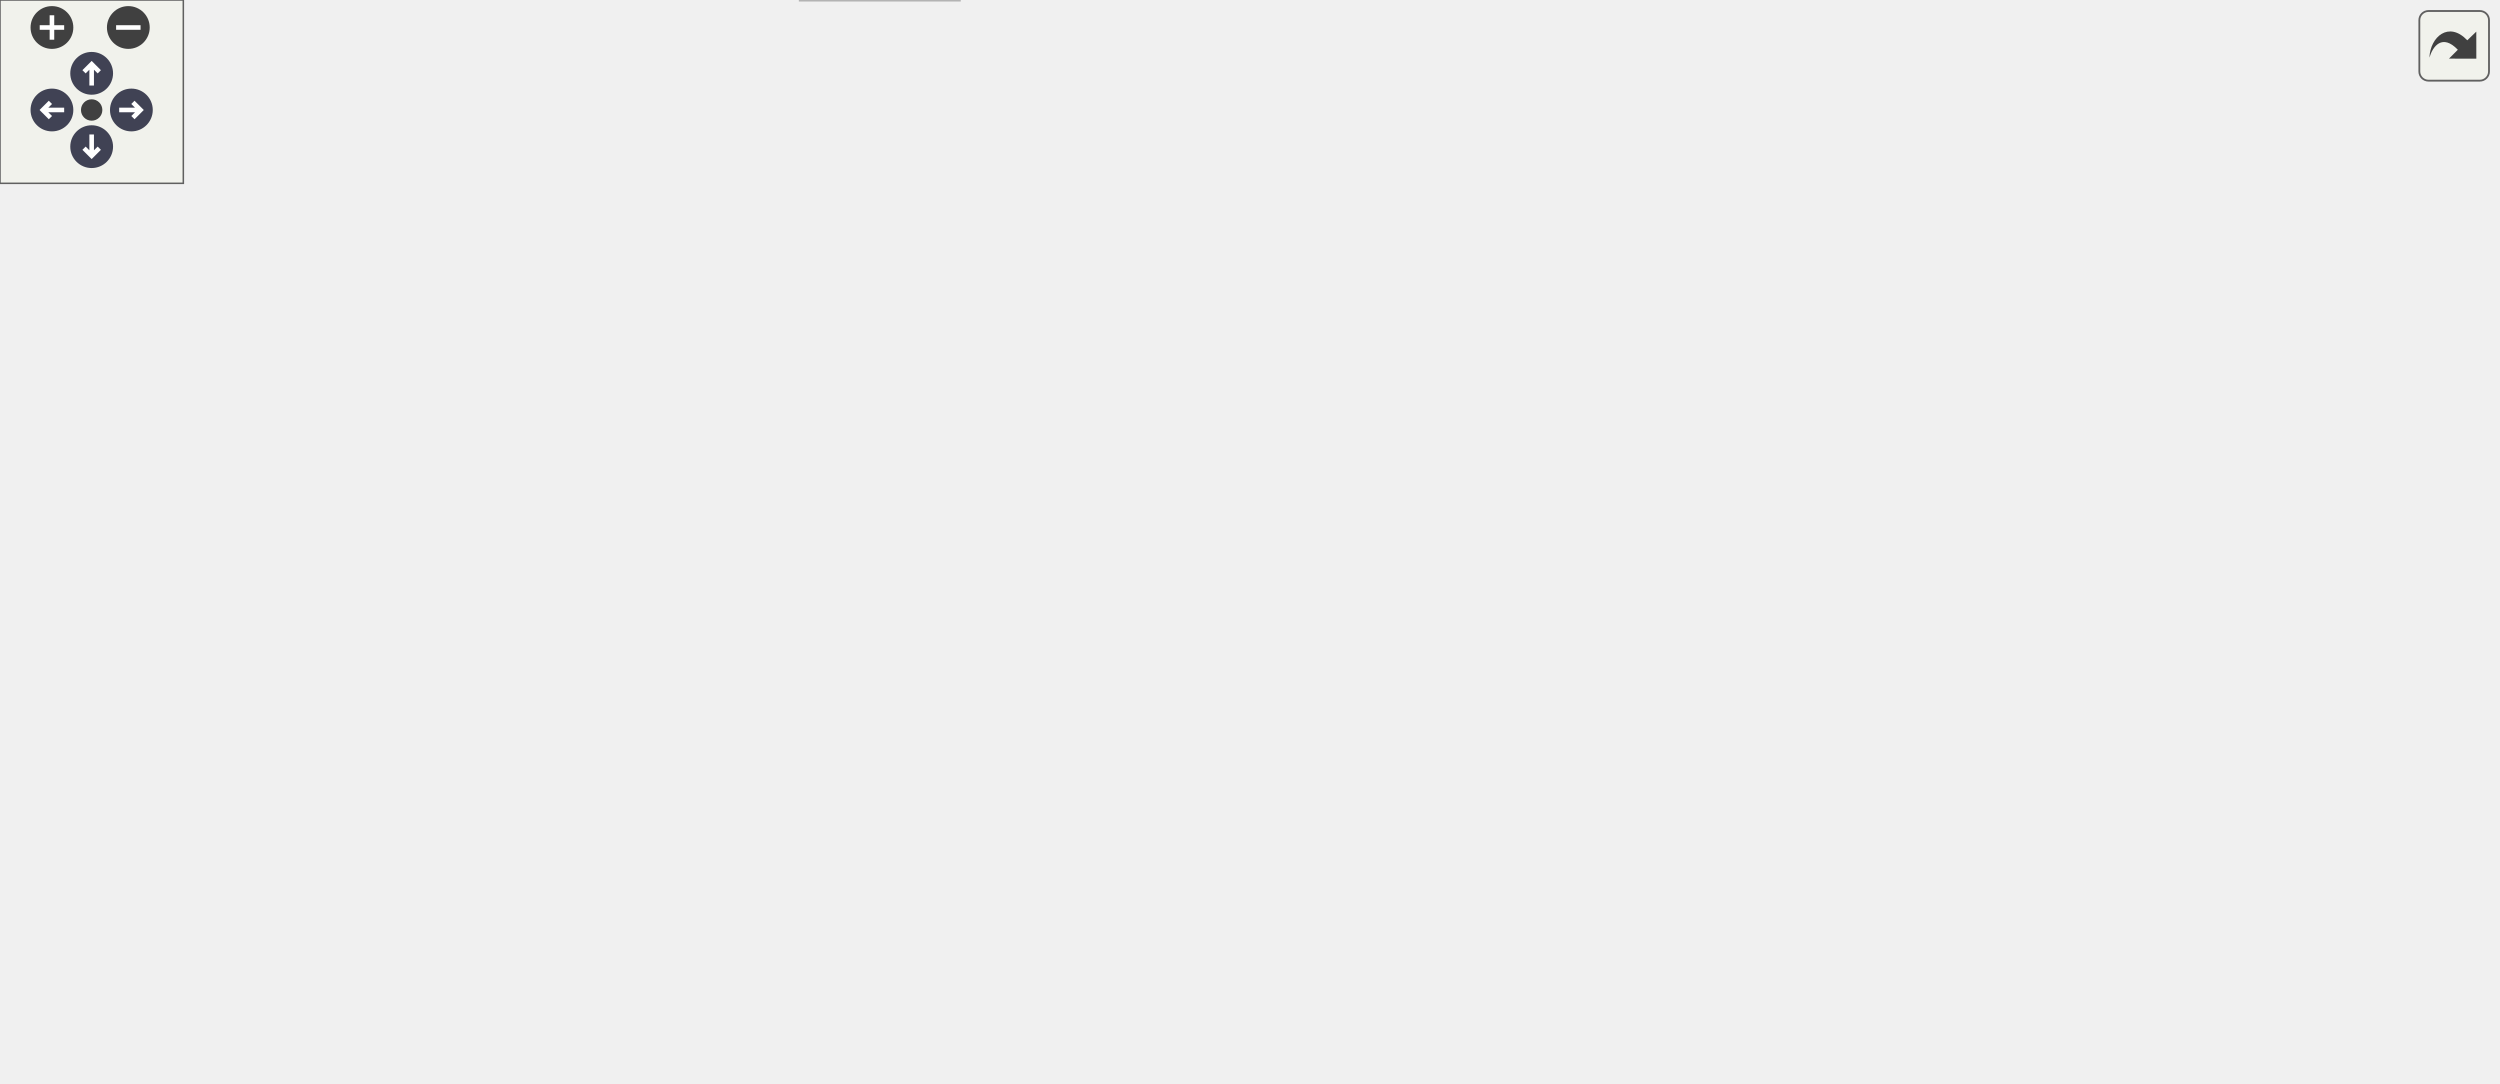
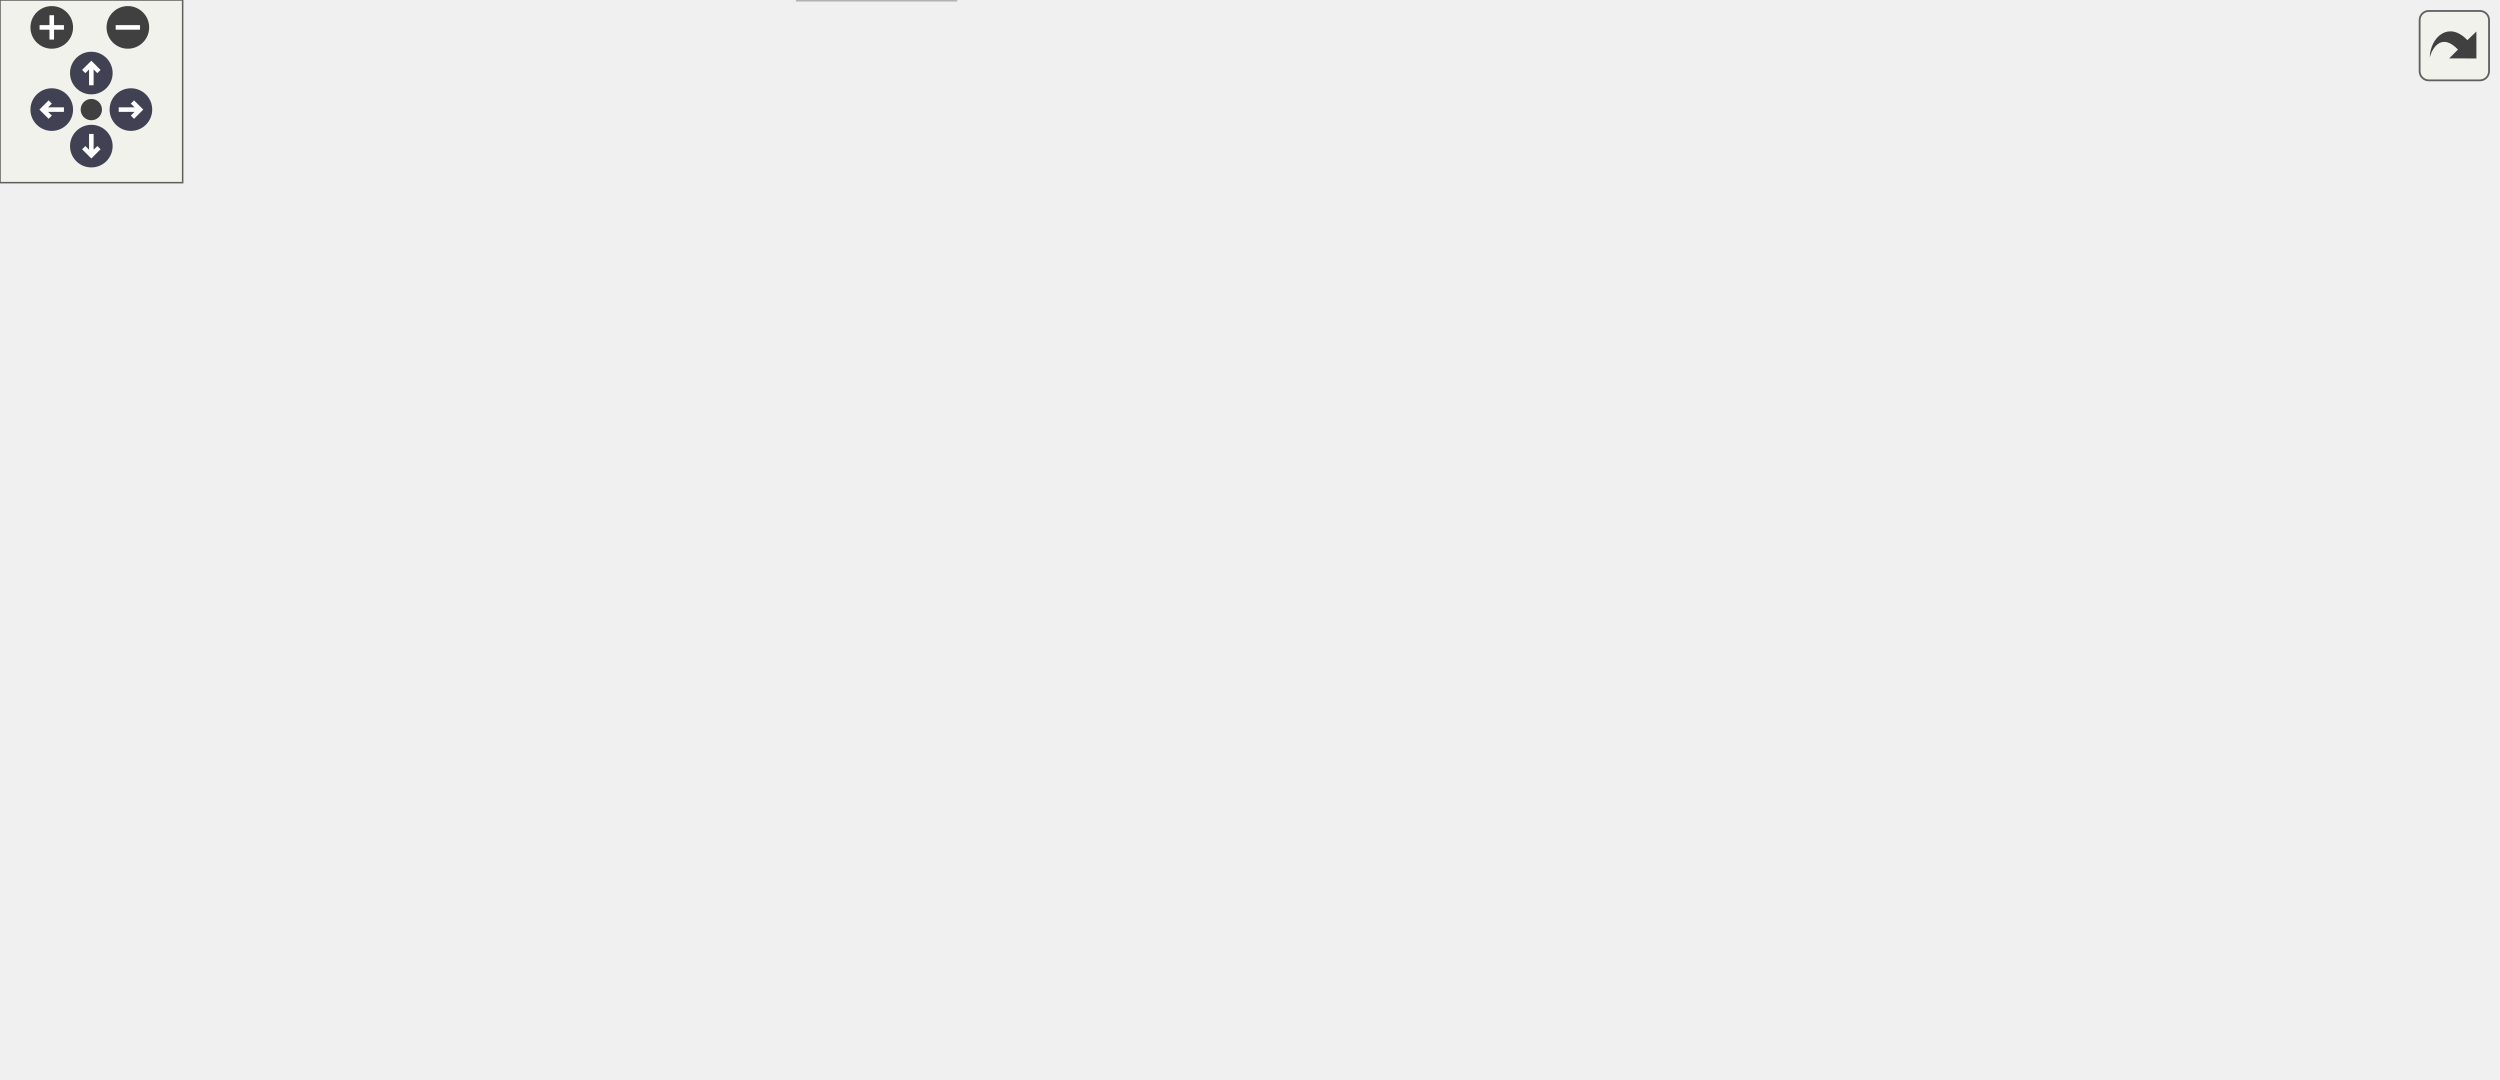
<svg xmlns="http://www.w3.org/2000/svg" xmlns:xlink="http://www.w3.org/1999/xlink" id="main" version="1.1" xml:space="preserve">
  <style type="text/css">
.node, .edge {opacity: 0.7;}
.node.selected, .edge.selected {opacity: 1;}
.edge:hover path { stroke: red; }
.edge:hover polygon { stroke: red; fill: red; }
</style>
  <defs>
    <circle id="rim" cx="0" cy="0" r="7" />
    <circle id="rim2" cx="0" cy="0" r="3.5" />
    <g id="zoomPlus">
      <use xlink:href="#rim" fill="#404040">
        <set attributeName="fill" to="#808080" begin="zoomplus.mouseover" end="zoomplus.mouseout" />
      </use>
      <path d="M-4,0h8M0,-4v8" fill="none" stroke="white" stroke-width="1.5" pointer-events="none" />
    </g>
    <g id="zoomMin">
      <use xlink:href="#rim" fill="#404040">
        <set attributeName="fill" to="#808080" begin="zoomminus.mouseover" end="zoomminus.mouseout" />
      </use>
      <path d="M-4,0h8" fill="none" stroke="white" stroke-width="1.5" pointer-events="none" />
    </g>
    <g id="arrowUp" transform="translate(30 24)">
      <use xlink:href="#rim" />
      <path pointer-events="none" fill="none" stroke="white" stroke-width="1.5" d="M0,-3.0v7 M-2.5,-0.5L0,-3.0L2.5,-0.5" />
    </g>
    <g id="arrowRight" transform="rotate(90) translate(36 -43)">
      <use xlink:href="#rim" />
      <path pointer-events="none" fill="none" stroke="white" stroke-width="1.5" d="M0,-3.0v7 M-2.5,-0.5L0,-3.0L2.5,-0.5" />
    </g>
    <g id="arrowDown" transform="rotate(180) translate(-30 -48)">
      <use xlink:href="#rim" />
      <path pointer-events="none" fill="none" stroke="white" stroke-width="1.5" d="M0,-3.0v7 M-2.5,-0.5L0,-3.0L2.5,-0.5" />
    </g>
    <g id="arrowLeft" transform="rotate(270) translate(-36 17)">
      <use xlink:href="#rim" />
      <path pointer-events="none" fill="none" stroke="white" stroke-width="1.5" d="M0,-3.0v7 M-2.5,-0.5L0,-3.0L2.5,-0.5" />
    </g>
    <g id="resetDef">
      <use xlink:href="#rim2" fill="#404040">
        <set attributeName="fill" to="#808080" begin="reset.mouseover" end="reset.mouseout" />
      </use>
    </g>
  </defs>
  <svg id="graph" class="graph">
    <g id="viewport">
      <g id="Node000001" class="node">
        <g id="a_Node000001">
          <a xlink:title=" ">
            <polygon fill="#999999" stroke="#666666" points="270.45,-294 199.45,-294 199.45,-275 270.45,-275 270.45,-294" />
            <text text-anchor="middle" x="234.95" y="-282" font-family="Helvetica,sans-Serif" font-size="10.00">fe/format.h</text>
          </a>
        </g>
      </g>
      <g id="Node000002" class="node">
        <g id="a_Node000002">
          <a xlink:title=" ">
            <polygon fill="#e0e0e0" stroke="#999999" points="190.45,-239 111.45,-239 111.45,-220 190.45,-220 190.45,-239" />
            <text text-anchor="middle" x="150.95" y="-227" font-family="Helvetica,sans-Serif" font-size="10.00">fmt/format.h</text>
          </a>
        </g>
      </g>
      <g id="edge1_Node000001_Node000002" class="edge">
        <g id="a_edge1_Node000001_Node000002">
          <a xlink:title=" ">
            <path fill="none" stroke="#63b8ff" d="M221.45,-274.98C208.55,-266.84 188.85,-254.41 173.55,-244.76" />
            <polygon fill="#63b8ff" stroke="#63b8ff" points="175.01,-241.55 164.69,-239.17 171.28,-247.47 175.01,-241.55" />
          </a>
        </g>
      </g>
      <g id="Node000003" class="node">
        <g id="a_Node000003">
          <a xlink:href="loc_8h.html" target="_top" xlink:title=" ">
            <polygon fill="white" stroke="#666666" points="261.45,-239 208.45,-239 208.45,-220 261.45,-220 261.45,-239" />
            <text text-anchor="middle" x="234.95" y="-227" font-family="Helvetica,sans-Serif" font-size="10.00">fe/loc.h</text>
          </a>
        </g>
      </g>
      <g id="edge2_Node000001_Node000003" class="edge">
        <g id="a_edge2_Node000001_Node000003">
          <a xlink:title=" ">
            <path fill="none" stroke="#63b8ff" d="M234.95,-274.75C234.95,-267.8 234.95,-257.85 234.95,-249.13" />
            <polygon fill="#63b8ff" stroke="#63b8ff" points="238.45,-249.09 234.95,-239.09 231.45,-249.09 238.45,-249.09" />
          </a>
        </g>
      </g>
      <g id="Node000018" class="node">
        <g id="a_Node000018">
          <a xlink:href="utf8_8h.html" target="_top" xlink:title=" ">
-             <polygon fill="white" stroke="#666666" points="673.95,-239 615.95,-239 615.95,-220 673.95,-220 673.95,-239" />
-             <text text-anchor="middle" x="644.95" y="-227" font-family="Helvetica,sans-Serif" font-size="10.00">fe/utf8.h</text>
+             <polygon fill="white" stroke="#666666" points="676.95,-239 618.95,-239 618.95,-220 676.95,-220 676.95,-239" />
+             <text text-anchor="middle" x="647.95" y="-227" font-family="Helvetica,sans-Serif" font-size="10.00">fe/utf8.h</text>
          </a>
        </g>
      </g>
      <g id="edge18_Node000001_Node000018" class="edge">
        <g id="a_edge18_Node000001_Node000018">
          <a xlink:title=" ">
-             <path fill="none" stroke="#63b8ff" d="M270.61,-278.89C347.06,-269.01 526.19,-245.85 605.72,-235.57" />
-             <polygon fill="#63b8ff" stroke="#63b8ff" points="606.34,-239.02 615.81,-234.27 605.44,-232.08 606.34,-239.02" />
+             <path fill="none" stroke="#63b8ff" d="M270.52,-278.94C347.38,-269.07 528.51,-245.83 608.64,-235.54" />
+             <polygon fill="#63b8ff" stroke="#63b8ff" points="609.33,-238.99 618.8,-234.24 608.43,-232.04 609.33,-238.99" />
          </a>
        </g>
      </g>
      <g id="Node000004" class="node">
        <g id="a_Node000004">
          <a xlink:title=" ">
            <polygon fill="#e0e0e0" stroke="#999999" points="186.95,-184 118.95,-184 118.95,-165 186.95,-165 186.95,-184" />
            <text text-anchor="middle" x="152.95" y="-172" font-family="Helvetica,sans-Serif" font-size="10.00">filesystem</text>
          </a>
        </g>
      </g>
      <g id="edge3_Node000003_Node000004" class="edge">
        <g id="a_edge3_Node000003_Node000004">
          <a xlink:title=" ">
            <path fill="none" stroke="#63b8ff" d="M221.77,-219.98C209.18,-211.84 189.94,-199.41 175.01,-189.76" />
            <polygon fill="#63b8ff" stroke="#63b8ff" points="176.66,-186.66 166.36,-184.17 172.86,-192.54 176.66,-186.66" />
          </a>
        </g>
      </g>
      <g id="Node000005" class="node">
        <g id="a_Node000005">
          <a xlink:href="sym_8h.html" target="_top" xlink:title=" ">
            <polygon fill="white" stroke="#666666" points="264.45,-184 205.45,-184 205.45,-165 264.45,-165 264.45,-184" />
            <text text-anchor="middle" x="234.95" y="-172" font-family="Helvetica,sans-Serif" font-size="10.00">fe/sym.h</text>
          </a>
        </g>
      </g>
      <g id="edge4_Node000003_Node000005" class="edge">
        <g id="a_edge4_Node000003_Node000005">
          <a xlink:title=" ">
            <path fill="none" stroke="#63b8ff" d="M234.95,-219.75C234.95,-212.8 234.95,-202.85 234.95,-194.13" />
            <polygon fill="#63b8ff" stroke="#63b8ff" points="238.45,-194.09 234.95,-184.09 231.45,-194.09 238.45,-194.09" />
          </a>
        </g>
      </g>
      <g id="Node000006" class="node">
        <g id="a_Node000006">
          <a xlink:title=" ">
            <polygon fill="#e0e0e0" stroke="#999999" points="313.95,-19 261.95,-19 261.95,0 313.95,0 313.95,-19" />
            <text text-anchor="middle" x="287.95" y="-7" font-family="Helvetica,sans-Serif" font-size="10.00">cassert</text>
          </a>
        </g>
      </g>
      <g id="edge5_Node000005_Node000006" class="edge">
        <g id="a_edge5_Node000005_Node000006">
          <a xlink:title=" ">
            <path fill="none" stroke="#63b8ff" d="M205.15,-166.93C202.05,-166.27 198.93,-165.61 195.95,-165 111.51,-147.63 -39.69,-180.48 9.95,-110 65.61,-30.96 190.13,-14.37 251.85,-11.12" />
            <polygon fill="#63b8ff" stroke="#63b8ff" points="252.07,-14.62 261.9,-10.68 251.76,-7.62 252.07,-14.62" />
          </a>
        </g>
      </g>
      <g id="Node000007" class="node">
        <g id="a_Node000007">
          <a xlink:title=" ">
            <polygon fill="#e0e0e0" stroke="#999999" points="68.95,-129 18.95,-129 18.95,-110 68.95,-110 68.95,-129" />
            <text text-anchor="middle" x="43.95" y="-117" font-family="Helvetica,sans-Serif" font-size="10.00">cstring</text>
          </a>
        </g>
      </g>
      <g id="edge6_Node000005_Node000007" class="edge">
        <g id="a_edge6_Node000005_Node000007">
          <a xlink:title=" ">
            <path fill="none" stroke="#63b8ff" d="M205.1,-165.22C171.01,-155.76 115.29,-140.3 79.12,-130.26" />
            <polygon fill="#63b8ff" stroke="#63b8ff" points="79.59,-126.76 69.01,-127.46 77.72,-133.5 79.59,-126.76" />
          </a>
        </g>
      </g>
      <g id="Node000008" class="node">
        <g id="a_Node000008">
          <a xlink:title=" ">
            <polygon fill="#e0e0e0" stroke="#999999" points="116.45,-129 87.45,-129 87.45,-110 116.45,-110 116.45,-129" />
            <text text-anchor="middle" x="101.95" y="-117" font-family="Helvetica,sans-Serif" font-size="10.00">bit</text>
          </a>
        </g>
      </g>
      <g id="edge7_Node000005_Node000008" class="edge">
        <g id="a_edge7_Node000005_Node000008">
          <a xlink:title=" ">
            <path fill="none" stroke="#63b8ff" d="M213.58,-164.98C189.7,-155.47 151.12,-140.1 126.15,-130.14" />
            <polygon fill="#63b8ff" stroke="#63b8ff" points="127.26,-126.82 116.67,-126.37 124.67,-133.32 127.26,-126.82" />
          </a>
        </g>
      </g>
      <g id="Node000009" class="node">
        <g id="a_Node000009">
          <a xlink:title=" ">
            <polygon fill="#e0e0e0" stroke="#999999" points="194.95,-129 134.95,-129 134.95,-110 194.95,-110 194.95,-129" />
            <text text-anchor="middle" x="164.95" y="-117" font-family="Helvetica,sans-Serif" font-size="10.00">iostream</text>
          </a>
        </g>
      </g>
      <g id="edge8_Node000005_Node000009" class="edge">
        <g id="a_edge8_Node000005_Node000009">
          <a xlink:title=" ">
            <path fill="none" stroke="#63b8ff" d="M223.7,-164.98C213.15,-157 197.15,-144.88 184.5,-135.31" />
            <polygon fill="#63b8ff" stroke="#63b8ff" points="186.48,-132.42 176.4,-129.17 182.26,-138 186.48,-132.42" />
          </a>
        </g>
      </g>
      <g id="Node000010" class="node">
        <g id="a_Node000010">
          <a xlink:title=" ">
            <polygon fill="#e0e0e0" stroke="#999999" points="256.95,-129 212.95,-129 212.95,-110 256.95,-110 256.95,-129" />
            <text text-anchor="middle" x="234.95" y="-117" font-family="Helvetica,sans-Serif" font-size="10.00">string</text>
          </a>
        </g>
      </g>
      <g id="edge9_Node000005_Node000010" class="edge">
        <g id="a_edge9_Node000005_Node000010">
          <a xlink:title=" ">
            <path fill="none" stroke="#63b8ff" d="M234.95,-164.75C234.95,-157.8 234.95,-147.85 234.95,-139.13" />
            <polygon fill="#63b8ff" stroke="#63b8ff" points="238.45,-139.09 234.95,-129.09 231.45,-139.09 238.45,-139.09" />
          </a>
        </g>
      </g>
      <g id="Node000011" class="node">
        <g id="a_Node000011">
          <a xlink:title=" ">
            <polygon fill="#e0e0e0" stroke="#999999" points="368.45,-129 275.45,-129 275.45,-110 368.45,-110 368.45,-129" />
            <text text-anchor="middle" x="321.95" y="-117" font-family="Helvetica,sans-Serif" font-size="10.00">unordered_map</text>
          </a>
        </g>
      </g>
      <g id="edge10_Node000005_Node000011" class="edge">
        <g id="a_edge10_Node000005_Node000011">
          <a xlink:title=" ">
            <path fill="none" stroke="#63b8ff" d="M248.93,-164.98C262.42,-156.77 283.08,-144.18 298.99,-134.49" />
            <polygon fill="#63b8ff" stroke="#63b8ff" points="301,-137.36 307.71,-129.17 297.35,-131.38 301,-137.36" />
          </a>
        </g>
      </g>
      <g id="Node000012" class="node">
        <g id="a_Node000012">
          <a xlink:title=" ">
            <polygon fill="#e0e0e0" stroke="#999999" points="472.95,-129 386.95,-129 386.95,-110 472.95,-110 472.95,-129" />
            <text text-anchor="middle" x="429.95" y="-117" font-family="Helvetica,sans-Serif" font-size="10.00">unordered_set</text>
          </a>
        </g>
      </g>
      <g id="edge11_Node000005_Node000012" class="edge">
        <g id="a_edge11_Node000005_Node000012">
          <a xlink:title=" ">
            <path fill="none" stroke="#63b8ff" d="M264.56,-165.45C297.58,-156.48 351.21,-141.9 388.41,-131.79" />
            <polygon fill="#63b8ff" stroke="#63b8ff" points="389.7,-135.07 398.43,-129.07 387.86,-128.31 389.7,-135.07" />
          </a>
        </g>
      </g>
      <g id="Node000013" class="node">
        <g id="a_Node000013">
          <a xlink:href="arena_8h.html" target="_top" xlink:title=" ">
            <polygon fill="white" stroke="#666666" points="556.95,-129 490.95,-129 490.95,-110 556.95,-110 556.95,-129" />
            <text text-anchor="middle" x="523.95" y="-117" font-family="Helvetica,sans-Serif" font-size="10.00">fe/arena.h</text>
          </a>
        </g>
      </g>
      <g id="edge12_Node000005_Node000013" class="edge">
        <g id="a_edge12_Node000005_Node000013">
          <a xlink:title=" ">
            <path fill="none" stroke="#63b8ff" d="M264.64,-168.36C309.3,-160.59 396.65,-145.21 480.95,-129.16" />
            <polygon fill="#63b8ff" stroke="#63b8ff" points="481.78,-132.56 490.95,-127.25 480.47,-125.69 481.78,-132.56" />
          </a>
        </g>
      </g>
      <g id="Node000014" class="node">
        <g id="a_Node000014">
          <a xlink:title=" ">
-             <polygon fill="#e0e0e0" stroke="#999999" points="401.95,-74 337.95,-74 337.95,-55 401.95,-55 401.95,-74" />
-             <text text-anchor="middle" x="369.95" y="-62" font-family="Helvetica,sans-Serif" font-size="10.00">algorithm</text>
+             <polygon fill="#e0e0e0" stroke="#999999" points="421.95,-74 357.95,-74 357.95,-55 421.95,-55 421.95,-74" />
+             <text text-anchor="middle" x="389.95" y="-62" font-family="Helvetica,sans-Serif" font-size="10.00">algorithm</text>
          </a>
        </g>
      </g>
      <g id="edge13_Node000013_Node000014" class="edge">
        <g id="a_edge13_Node000013_Node000014">
          <a xlink:title=" ">
-             <path fill="none" stroke="#63b8ff" d="M499.2,-109.98C473.57,-101.16 433.32,-87.31 404.54,-77.41" />
-             <polygon fill="#63b8ff" stroke="#63b8ff" points="405.48,-74.03 394.88,-74.08 403.2,-80.65 405.48,-74.03" />
+             <path fill="none" stroke="#63b8ff" d="M502.42,-109.98C480.47,-101.3 446.21,-87.75 421.26,-77.88" />
+             <polygon fill="#63b8ff" stroke="#63b8ff" points="422.45,-74.59 411.87,-74.17 419.88,-81.1 422.45,-74.59" />
          </a>
        </g>
      </g>
      <g id="Node000015" class="node">
        <g id="a_Node000015">
          <a xlink:title=" ">
-             <polygon fill="#e0e0e0" stroke="#999999" points="477.95,-74 419.95,-74 419.95,-55 477.95,-55 477.95,-74" />
-             <text text-anchor="middle" x="448.95" y="-62" font-family="Helvetica,sans-Serif" font-size="10.00">memory</text>
+             <polygon fill="#e0e0e0" stroke="#999999" points="471.95,-74 439.95,-74 439.95,-55 471.95,-55 471.95,-74" />
+             <text text-anchor="middle" x="455.95" y="-62" font-family="Helvetica,sans-Serif" font-size="10.00">list</text>
          </a>
        </g>
      </g>
      <g id="edge14_Node000013_Node000015" class="edge">
        <g id="a_edge14_Node000013_Node000015">
          <a xlink:title=" ">
-             <path fill="none" stroke="#63b8ff" d="M511.9,-109.98C500.48,-101.92 483.12,-89.65 469.51,-80.03" />
-             <polygon fill="#63b8ff" stroke="#63b8ff" points="471.4,-77.08 461.22,-74.17 467.36,-82.8 471.4,-77.08" />
+             <path fill="none" stroke="#63b8ff" d="M513.02,-109.98C502.87,-102.07 487.52,-90.11 475.3,-80.58" />
+             <polygon fill="#63b8ff" stroke="#63b8ff" points="477.11,-77.56 467.07,-74.17 472.81,-83.08 477.11,-77.56" />
          </a>
        </g>
      </g>
      <g id="Node000016" class="node">
        <g id="a_Node000016">
          <a xlink:title=" ">
-             <polygon fill="#e0e0e0" stroke="#999999" points="543.45,-74 496.45,-74 496.45,-55 543.45,-55 543.45,-74" />
-             <text text-anchor="middle" x="519.95" y="-62" font-family="Helvetica,sans-Serif" font-size="10.00">vector</text>
+             <polygon fill="#e0e0e0" stroke="#999999" points="547.95,-74 489.95,-74 489.95,-55 547.95,-55 547.95,-74" />
+             <text text-anchor="middle" x="518.95" y="-62" font-family="Helvetica,sans-Serif" font-size="10.00">memory</text>
          </a>
        </g>
      </g>
      <g id="edge15_Node000013_Node000016" class="edge">
        <g id="a_edge15_Node000013_Node000016">
          <a xlink:title=" ">
-             <path fill="none" stroke="#63b8ff" d="M523.29,-109.75C522.76,-102.8 522.01,-92.85 521.35,-84.13" />
-             <polygon fill="#63b8ff" stroke="#63b8ff" points="524.84,-83.8 520.6,-74.09 517.86,-84.32 524.84,-83.8" />
+             <path fill="none" stroke="#63b8ff" d="M523.12,-109.75C522.47,-102.8 521.53,-92.85 520.7,-84.13" />
+             <polygon fill="#63b8ff" stroke="#63b8ff" points="524.18,-83.72 519.76,-74.09 517.21,-84.37 524.18,-83.72" />
          </a>
        </g>
      </g>
      <g id="Node000017" class="node">
        <g id="a_Node000017">
          <a xlink:href="assert_8h.html" target="_top" xlink:title=" ">
-             <polygon fill="white" stroke="#666666" points="629.95,-74 561.95,-74 561.95,-55 629.95,-55 629.95,-74" />
-             <text text-anchor="middle" x="595.95" y="-62" font-family="Helvetica,sans-Serif" font-size="10.00">fe/assert.h</text>
+             <polygon fill="white" stroke="#666666" points="633.95,-74 565.95,-74 565.95,-55 633.95,-55 633.95,-74" />
+             <text text-anchor="middle" x="599.95" y="-62" font-family="Helvetica,sans-Serif" font-size="10.00">fe/assert.h</text>
          </a>
        </g>
      </g>
      <g id="edge16_Node000013_Node000017" class="edge">
        <g id="a_edge16_Node000013_Node000017">
          <a xlink:title=" ">
-             <path fill="none" stroke="#63b8ff" d="M535.51,-109.98C546.37,-102 562.83,-89.88 575.83,-80.31" />
-             <polygon fill="#63b8ff" stroke="#63b8ff" points="578.19,-82.92 584.17,-74.17 574.04,-77.28 578.19,-82.92" />
+             <path fill="none" stroke="#63b8ff" d="M536.16,-109.98C547.72,-101.92 565.32,-89.65 579.11,-80.03" />
+             <polygon fill="#63b8ff" stroke="#63b8ff" points="581.31,-82.76 587.51,-74.17 577.31,-77.02 581.31,-82.76" />
          </a>
        </g>
      </g>
      <g id="edge17_Node000017_Node000006" class="edge">
        <g id="a_edge17_Node000017_Node000006">
          <a xlink:title=" ">
-             <path fill="none" stroke="#63b8ff" d="M561.85,-56.83C558.51,-56.2 555.16,-55.58 551.95,-55 470.82,-40.33 375.37,-24.62 324.39,-16.36" />
-             <polygon fill="#63b8ff" stroke="#63b8ff" points="324.64,-12.86 314.21,-14.71 323.53,-19.77 324.64,-12.86" />
+             <path fill="none" stroke="#63b8ff" d="M565.7,-56.63C562.74,-56.07 559.79,-55.52 556.95,-55 473.72,-39.89 375.62,-24.2 323.96,-16.09" />
+             <polygon fill="#63b8ff" stroke="#63b8ff" points="324.38,-12.62 313.96,-14.53 323.3,-19.53 324.38,-12.62" />
          </a>
        </g>
      </g>
      <g id="edge22_Node000018_Node000017" class="edge">
        <g id="a_edge22_Node000018_Node000017">
          <a xlink:title=" ">
-             <path fill="none" stroke="#63b8ff" d="M636.07,-219.86C628.07,-211.49 616.7,-198.03 610.95,-184 597.36,-150.86 595.28,-108.49 595.36,-84.44" />
-             <polygon fill="#63b8ff" stroke="#63b8ff" points="598.87,-84.28 595.54,-74.22 591.87,-84.16 598.87,-84.28" />
+             <path fill="none" stroke="#63b8ff" d="M639.04,-219.87C631.02,-211.51 619.64,-198.06 613.95,-184 600.51,-150.84 598.83,-108.48 599.16,-84.43" />
+             <polygon fill="#63b8ff" stroke="#63b8ff" points="602.67,-84.31 599.44,-74.22 595.67,-84.11 602.67,-84.31" />
          </a>
        </g>
      </g>
      <g id="Node000019" class="node">
        <g id="a_Node000019">
          <a xlink:title=" ">
-             <polygon fill="#e0e0e0" stroke="#999999" points="669.45,-184 620.45,-184 620.45,-165 669.45,-165 669.45,-184" />
-             <text text-anchor="middle" x="644.95" y="-172" font-family="Helvetica,sans-Serif" font-size="10.00">cctype</text>
+             <polygon fill="#e0e0e0" stroke="#999999" points="672.45,-184 623.45,-184 623.45,-165 672.45,-165 672.45,-184" />
+             <text text-anchor="middle" x="647.95" y="-172" font-family="Helvetica,sans-Serif" font-size="10.00">cctype</text>
          </a>
        </g>
      </g>
      <g id="edge19_Node000018_Node000019" class="edge">
        <g id="a_edge19_Node000018_Node000019">
          <a xlink:title=" ">
-             <path fill="none" stroke="#63b8ff" d="M644.95,-219.75C644.95,-212.8 644.95,-202.85 644.95,-194.13" />
-             <polygon fill="#63b8ff" stroke="#63b8ff" points="648.45,-194.09 644.95,-184.09 641.45,-194.09 648.45,-194.09" />
+             <path fill="none" stroke="#63b8ff" d="M647.95,-219.75C647.95,-212.8 647.95,-202.85 647.95,-194.13" />
+             <polygon fill="#63b8ff" stroke="#63b8ff" points="651.45,-194.09 647.95,-184.09 644.45,-194.09 651.45,-194.09" />
          </a>
        </g>
      </g>
      <g id="Node000020" class="node">
        <g id="a_Node000020">
          <a xlink:title=" ">
-             <polygon fill="#e0e0e0" stroke="#999999" points="741.95,-184 687.95,-184 687.95,-165 741.95,-165 741.95,-184" />
-             <text text-anchor="middle" x="714.95" y="-172" font-family="Helvetica,sans-Serif" font-size="10.00">istream</text>
+             <polygon fill="#e0e0e0" stroke="#999999" points="744.95,-184 690.95,-184 690.95,-165 744.95,-165 744.95,-184" />
+             <text text-anchor="middle" x="717.95" y="-172" font-family="Helvetica,sans-Serif" font-size="10.00">istream</text>
          </a>
        </g>
      </g>
      <g id="edge20_Node000018_Node000020" class="edge">
        <g id="a_edge20_Node000018_Node000020">
          <a xlink:title=" ">
-             <path fill="none" stroke="#63b8ff" d="M656.19,-219.98C666.74,-212 682.75,-199.88 695.39,-190.31" />
-             <polygon fill="#63b8ff" stroke="#63b8ff" points="697.64,-193 703.5,-184.17 693.41,-187.42 697.64,-193" />
+             <path fill="none" stroke="#63b8ff" d="M659.19,-219.98C669.74,-212 685.75,-199.88 698.39,-190.31" />
+             <polygon fill="#63b8ff" stroke="#63b8ff" points="700.64,-193 706.5,-184.17 696.41,-187.42 700.64,-193" />
          </a>
        </g>
      </g>
      <g id="Node000021" class="node">
        <g id="a_Node000021">
          <a xlink:title=" ">
-             <polygon fill="#e0e0e0" stroke="#999999" points="817.45,-184 760.45,-184 760.45,-165 817.45,-165 817.45,-184" />
-             <text text-anchor="middle" x="788.95" y="-172" font-family="Helvetica,sans-Serif" font-size="10.00">ostream</text>
+             <polygon fill="#e0e0e0" stroke="#999999" points="820.45,-184 763.45,-184 763.45,-165 820.45,-165 820.45,-184" />
+             <text text-anchor="middle" x="791.95" y="-172" font-family="Helvetica,sans-Serif" font-size="10.00">ostream</text>
          </a>
        </g>
      </g>
      <g id="edge21_Node000018_Node000021" class="edge">
        <g id="a_edge21_Node000018_Node000021">
          <a xlink:title=" ">
-             <path fill="none" stroke="#63b8ff" d="M668.08,-219.98C691.77,-211.27 728.82,-197.63 755.65,-187.75" />
-             <polygon fill="#63b8ff" stroke="#63b8ff" points="757.21,-190.91 765.39,-184.17 754.8,-184.34 757.21,-190.91" />
+             <path fill="none" stroke="#63b8ff" d="M671.08,-219.98C694.77,-211.27 731.82,-197.63 758.65,-187.75" />
+             <polygon fill="#63b8ff" stroke="#63b8ff" points="760.21,-190.91 768.39,-184.17 757.8,-184.34 760.21,-190.91" />
          </a>
        </g>
      </g>
    </g>
  </svg>
  <g id="navigator" transform="translate(0 0)" fill="#404254">
    <rect fill="#f2f5e9" fill-opacity="0.5" stroke="#606060" stroke-width=".5" x="0" y="0" width="60" height="60" />
    <use id="zoomplus" xlink:href="#zoomPlus" x="17" y="9" />
    <use id="zoomminus" xlink:href="#zoomMin" x="42" y="9" />
    <use id="reset" xlink:href="#resetDef" x="30" y="36" />
    <use id="arrowup" xlink:href="#arrowUp" x="0" y="0" />
    <use id="arrowright" xlink:href="#arrowRight" x="0" y="0" />
    <use id="arrowdown" xlink:href="#arrowDown" x="0" y="0" />
    <use id="arrowleft" xlink:href="#arrowLeft" x="0" y="0" />
  </g>
  <svg viewBox="0 0 15 15" width="100%" height="30px" preserveAspectRatio="xMaxYMin meet">
    <g id="arrow_out" transform="scale(0.3 0.3)">
      <a xlink:href="format_8h__incl_org.svg" target="_base">
        <rect id="button" ry="5" rx="5" y="6" x="6" height="38" width="38" fill="#f2f5e9" fill-opacity="0.5" stroke="#606060" stroke-width="1.0" />
        <path id="arrow" d="M 11.5,31.437 C 11.94,20.098 22.043,11.323 32.159,21.979 L 37.069,17.246 C 37.069,17.246 37.088,32 37.088,32 L 22.16,31.978 C 22.16,31.978 26.998,27.14 26.998,27.14 C 18.529,18.264 13.292,25.23 11.5,31.437 z" style="fill:#404040;" />
      </a>
    </g>
  </svg>
  <style type="text/css">

[data-mouse-over-selected='false'] { opacity: 0.7; }
[data-mouse-over-selected='true']  { opacity: 1.0; }

</style>
</svg>
